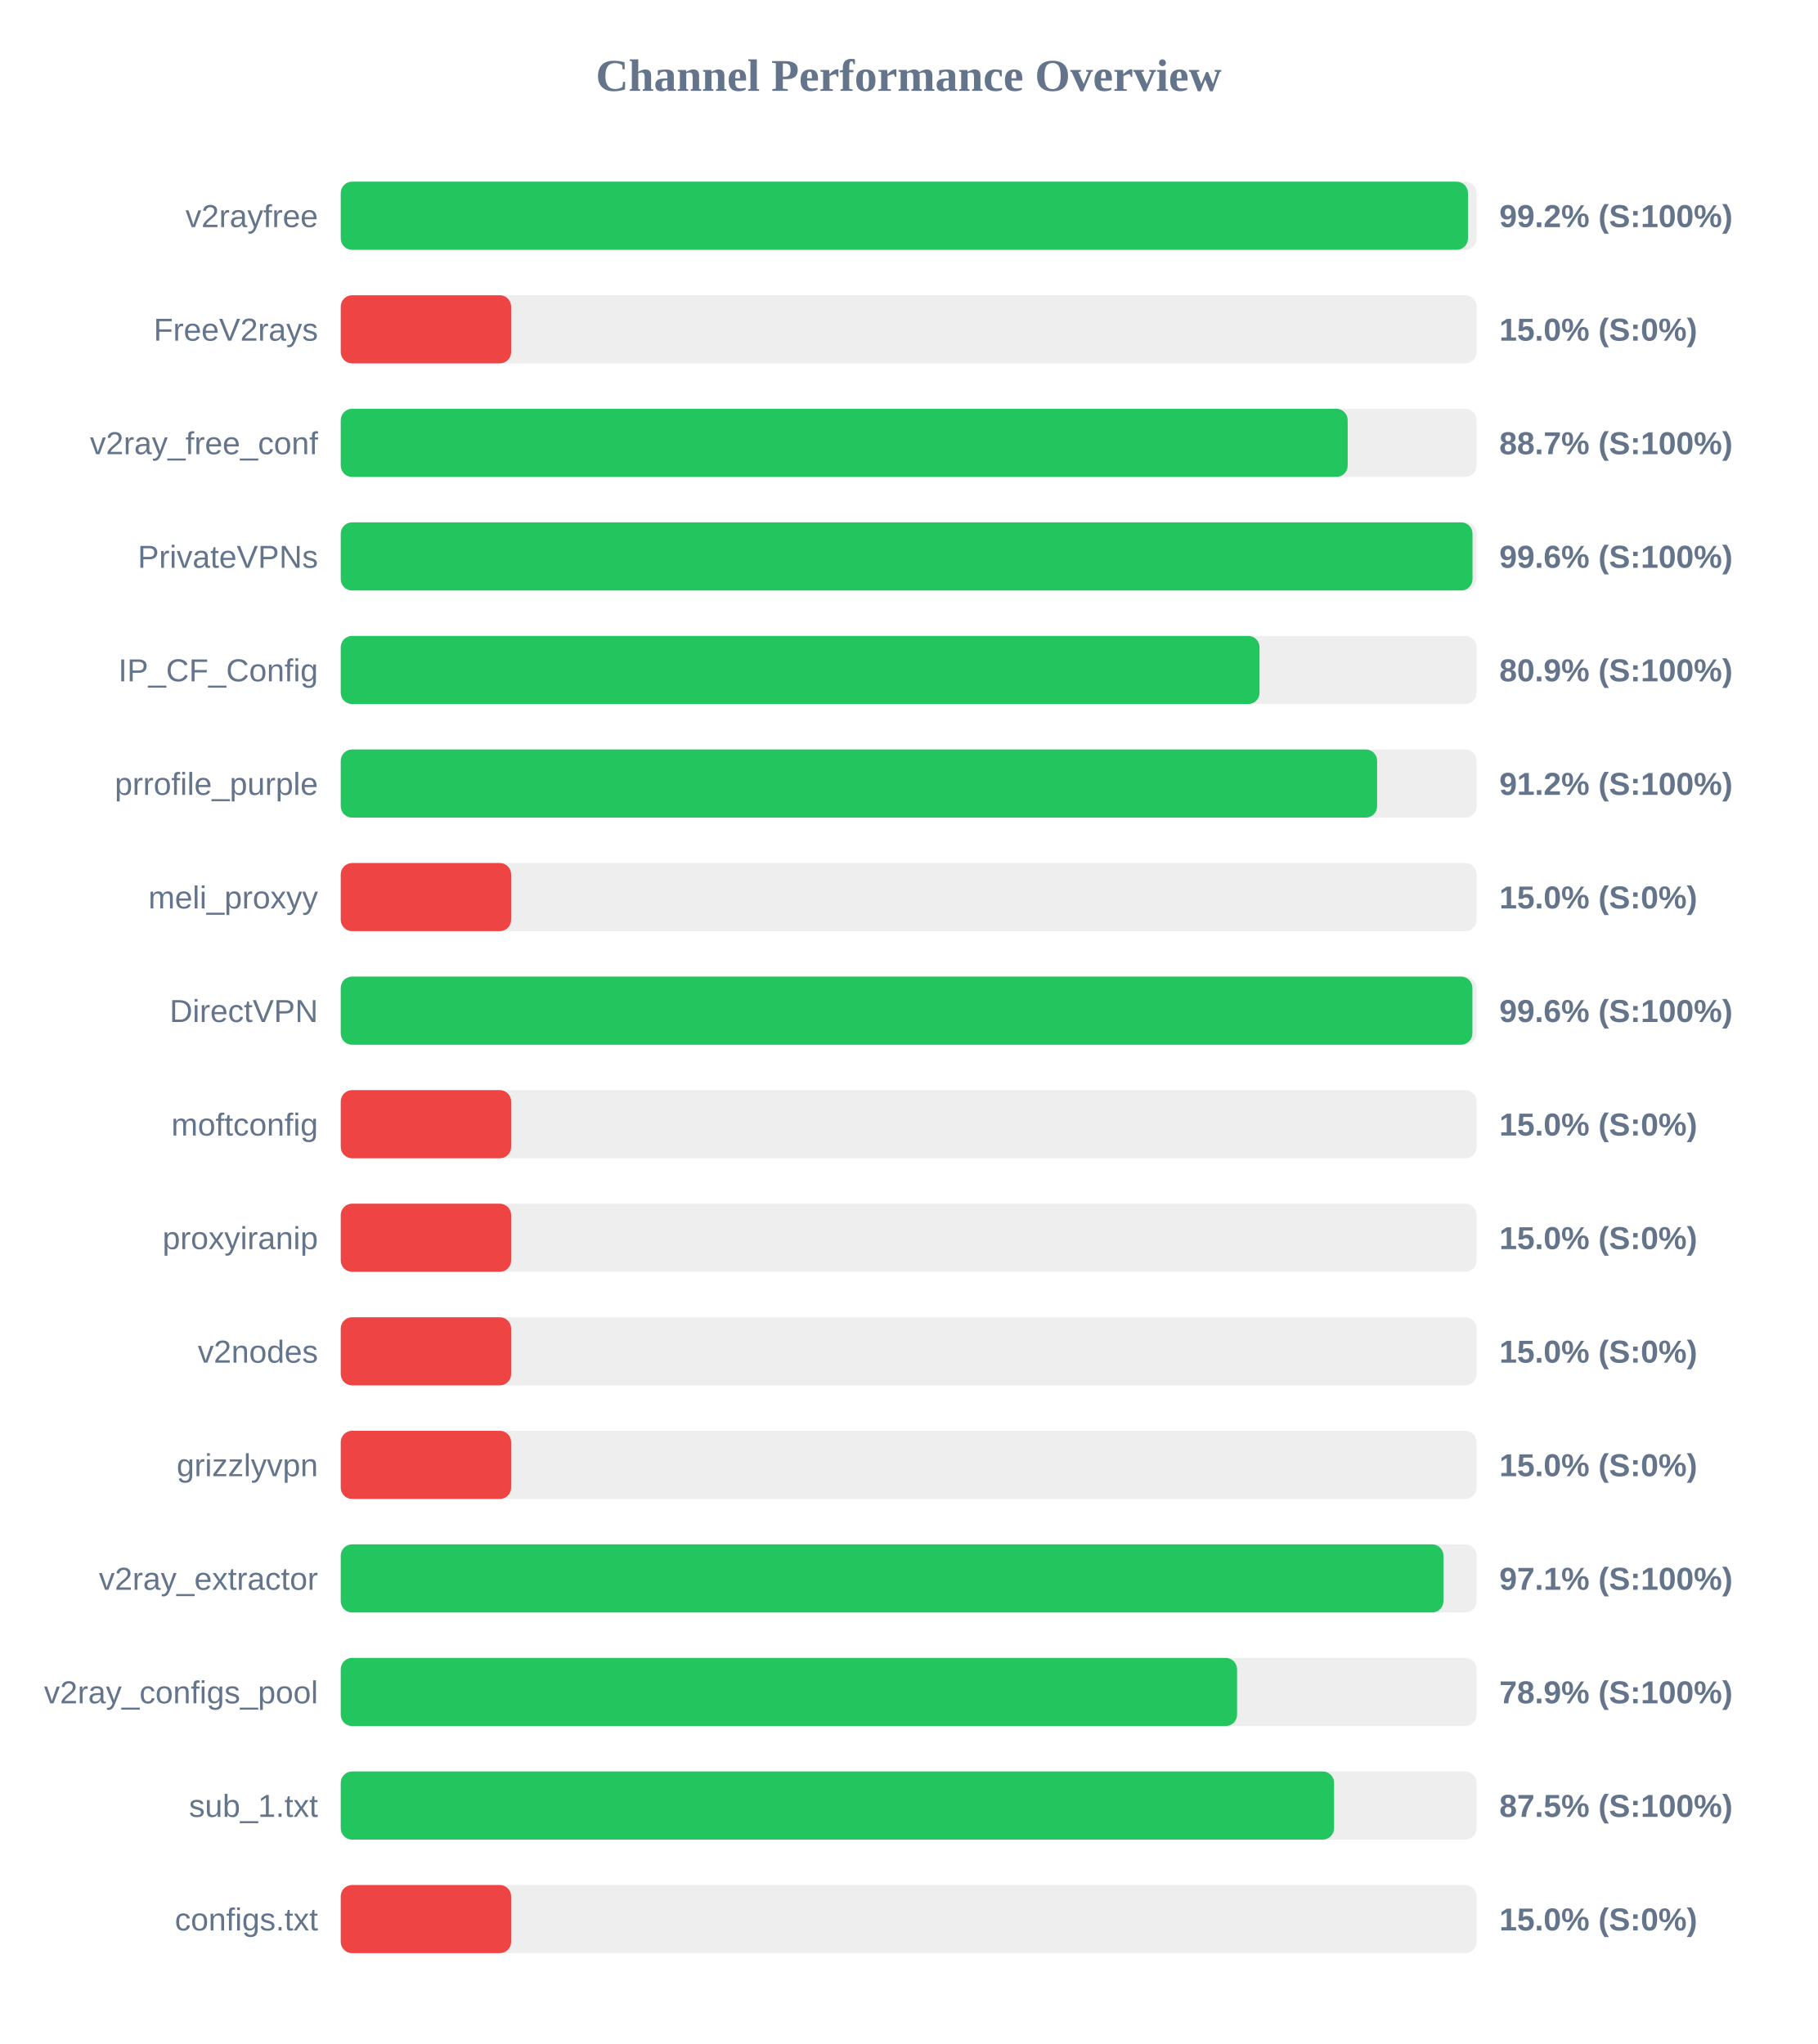
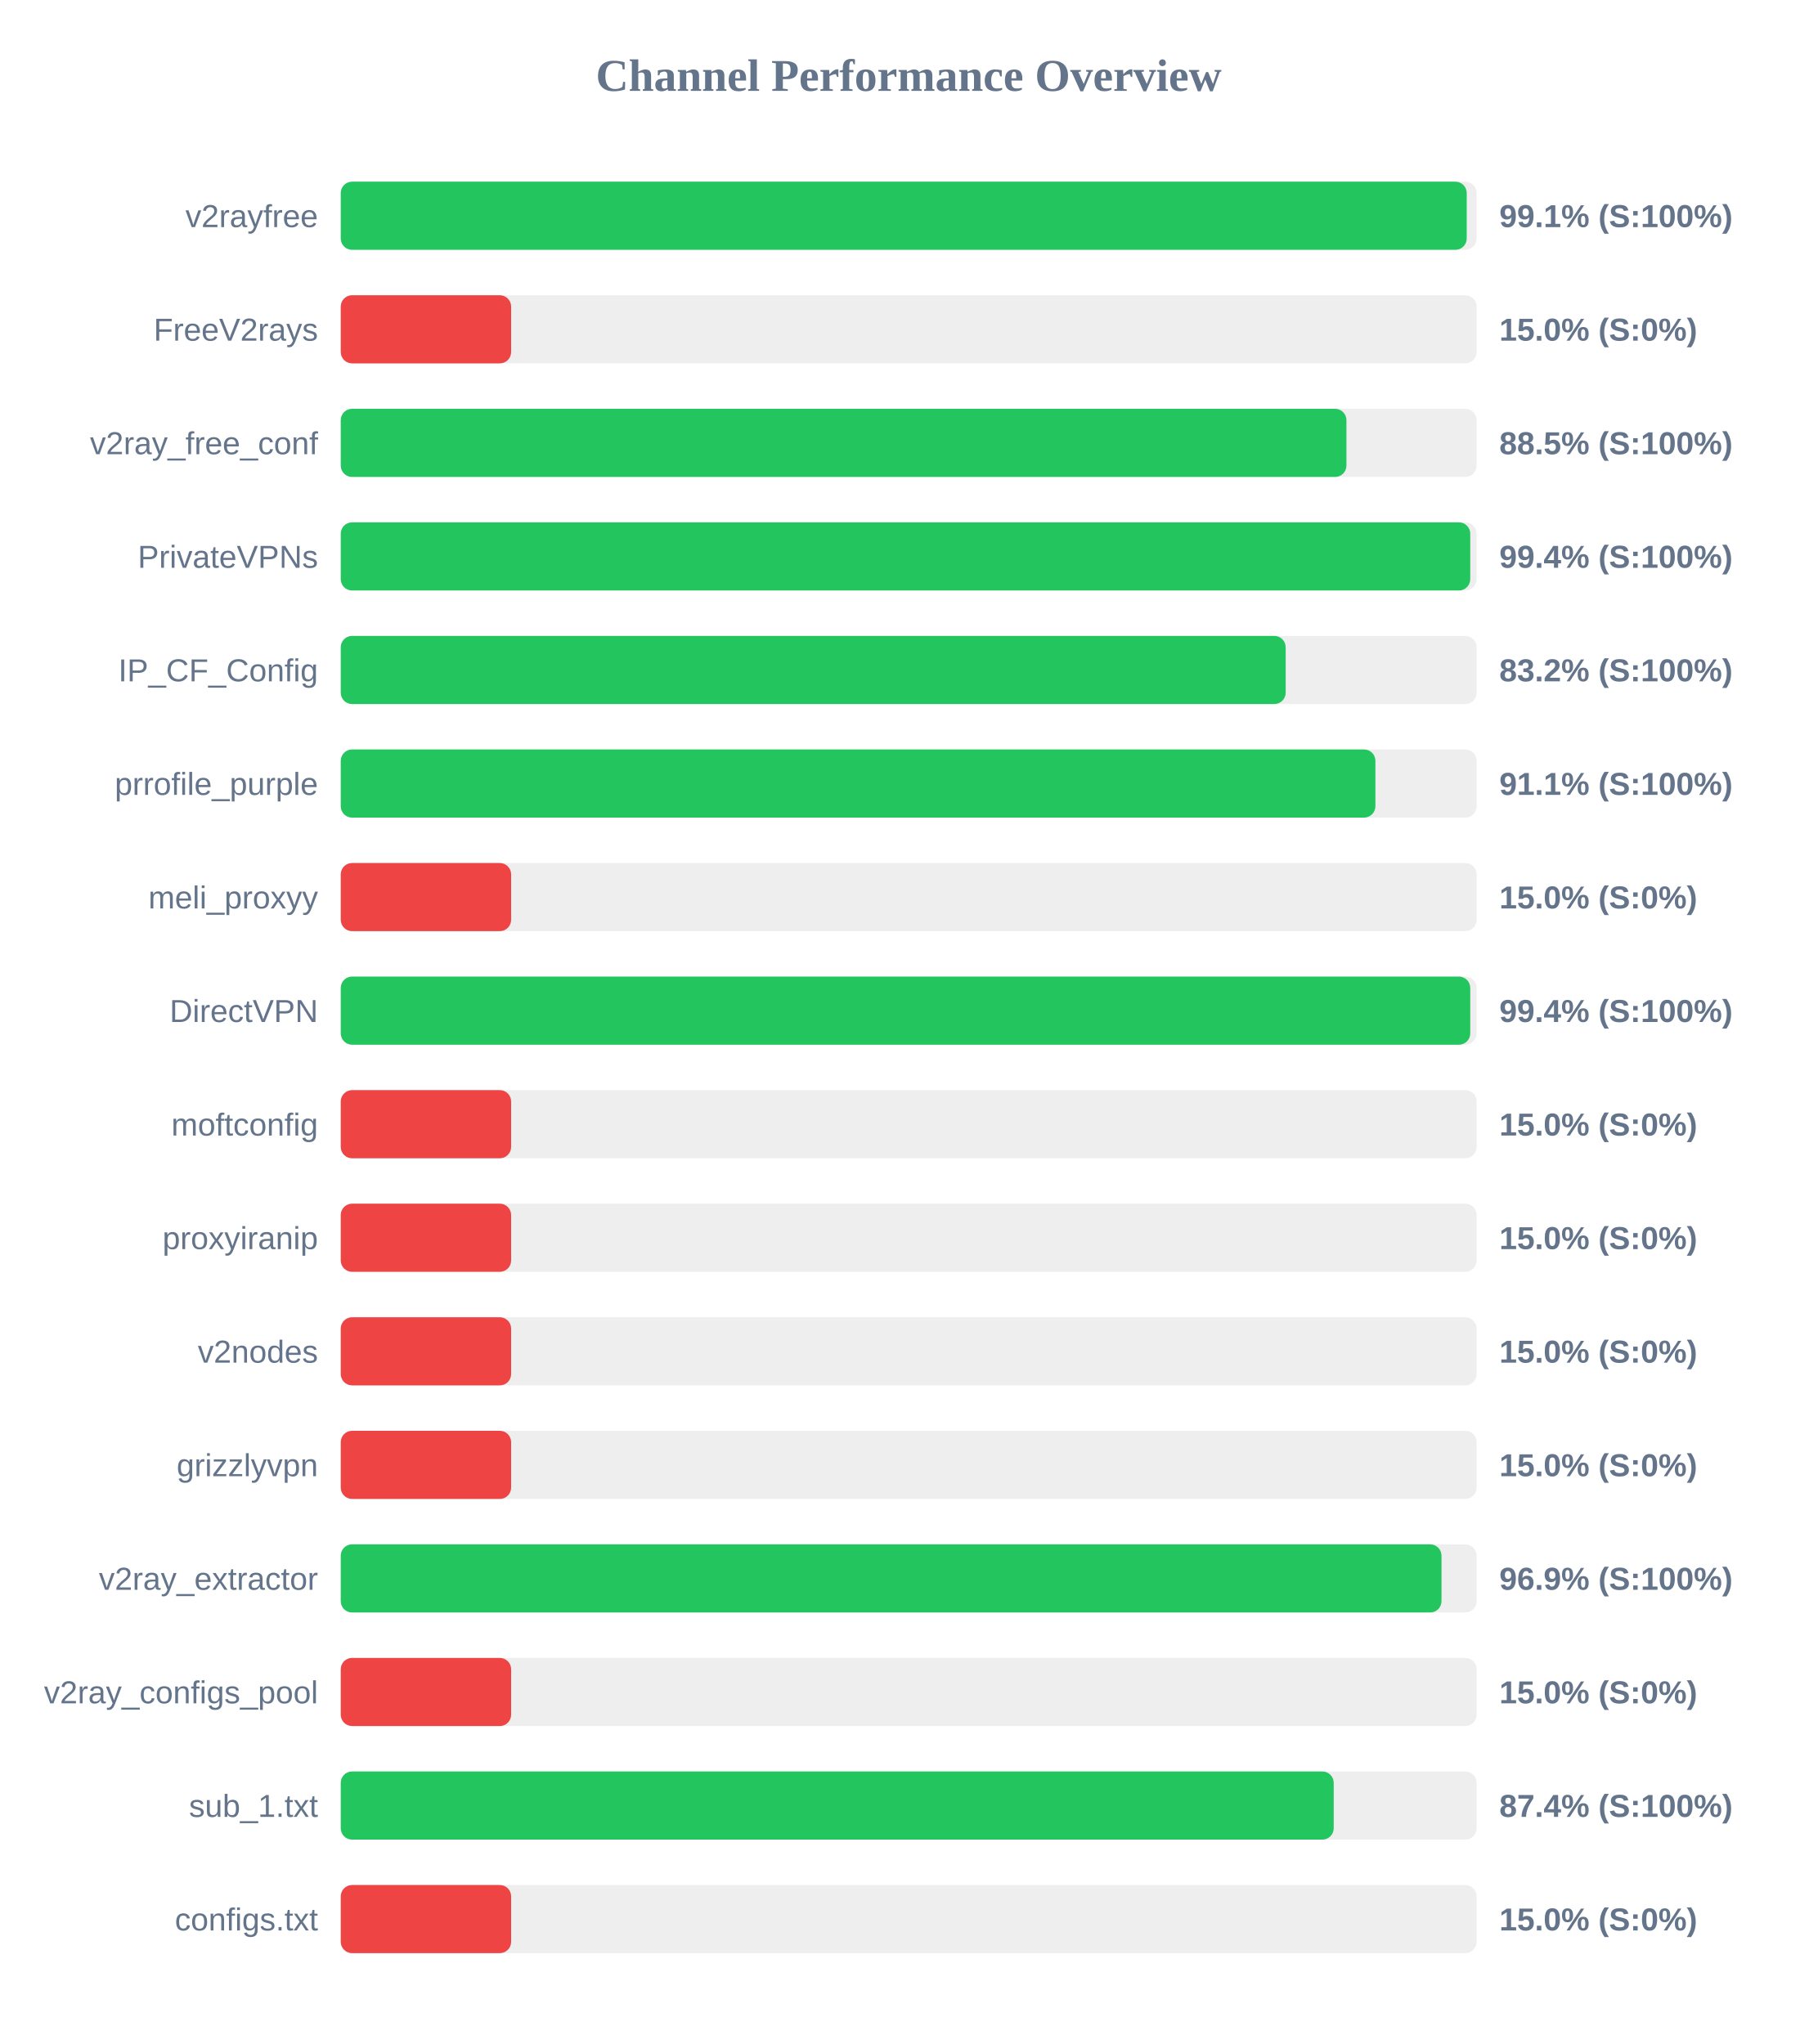
<svg xmlns="http://www.w3.org/2000/svg" width="800" height="900" version="1.1">
  <style>
        .row { font: 14px Arial; fill: #64748b; }
        .score { font: bold 14px Arial; fill: #64748b; }
    </style>
  <text x="400" y="40" text-anchor="middle" font-size="20px" font-weight="bold" fill="#64748b">Channel Performance Overview</text>
  <rect x="150" y="80" width="500" height="30" fill="#eee" rx="5" />
-   <rect x="150" y="80" width="496.2" height="30" fill="#22c55e" rx="5" />
+   <rect x="150" y="80" width="495.65" height="30" fill="#22c55e" rx="5" />
  <text x="140" y="100" text-anchor="end" class="row">v2rayfree</text>
-   <text x="660" y="100" text-anchor="start" class="score">99.2% (S:100%)</text>
+   <text x="660" y="100" text-anchor="start" class="score">99.1% (S:100%)</text>
  <rect x="150" y="130" width="500" height="30" fill="#eee" rx="5" />
  <rect x="150" y="130" width="75.0" height="30" fill="#ef4444" rx="5" />
  <text x="140" y="150" text-anchor="end" class="row">FreeV2rays</text>
  <text x="660" y="150" text-anchor="start" class="score">15.0% (S:0%)</text>
  <rect x="150" y="180" width="500" height="30" fill="#eee" rx="5" />
-   <rect x="150" y="180" width="443.25" height="30" fill="#22c55e" rx="5" />
+   <rect x="150" y="180" width="442.7" height="30" fill="#22c55e" rx="5" />
  <text x="140" y="200" text-anchor="end" class="row">v2ray_free_conf</text>
-   <text x="660" y="200" text-anchor="start" class="score">88.7% (S:100%)</text>
+   <text x="660" y="200" text-anchor="start" class="score">88.5% (S:100%)</text>
  <rect x="150" y="230" width="500" height="30" fill="#eee" rx="5" />
-   <rect x="150" y="230" width="498.2" height="30" fill="#22c55e" rx="5" />
+   <rect x="150" y="230" width="497.2" height="30" fill="#22c55e" rx="5" />
  <text x="140" y="250" text-anchor="end" class="row">PrivateVPNs</text>
-   <text x="660" y="250" text-anchor="start" class="score">99.6% (S:100%)</text>
+   <text x="660" y="250" text-anchor="start" class="score">99.4% (S:100%)</text>
  <rect x="150" y="280" width="500" height="30" fill="#eee" rx="5" />
-   <rect x="150" y="280" width="404.45" height="30" fill="#22c55e" rx="5" />
+   <rect x="150" y="280" width="415.95" height="30" fill="#22c55e" rx="5" />
  <text x="140" y="300" text-anchor="end" class="row">IP_CF_Config</text>
-   <text x="660" y="300" text-anchor="start" class="score">80.9% (S:100%)</text>
+   <text x="660" y="300" text-anchor="start" class="score">83.2% (S:100%)</text>
  <rect x="150" y="330" width="500" height="30" fill="#eee" rx="5" />
-   <rect x="150" y="330" width="456.2" height="30" fill="#22c55e" rx="5" />
+   <rect x="150" y="330" width="455.45" height="30" fill="#22c55e" rx="5" />
  <text x="140" y="350" text-anchor="end" class="row">prrofile_purple</text>
-   <text x="660" y="350" text-anchor="start" class="score">91.2% (S:100%)</text>
+   <text x="660" y="350" text-anchor="start" class="score">91.1% (S:100%)</text>
  <rect x="150" y="380" width="500" height="30" fill="#eee" rx="5" />
  <rect x="150" y="380" width="75.0" height="30" fill="#ef4444" rx="5" />
  <text x="140" y="400" text-anchor="end" class="row">meli_proxyy</text>
  <text x="660" y="400" text-anchor="start" class="score">15.0% (S:0%)</text>
  <rect x="150" y="430" width="500" height="30" fill="#eee" rx="5" />
-   <rect x="150" y="430" width="498.15" height="30" fill="#22c55e" rx="5" />
+   <rect x="150" y="430" width="497.2" height="30" fill="#22c55e" rx="5" />
  <text x="140" y="450" text-anchor="end" class="row">DirectVPN</text>
-   <text x="660" y="450" text-anchor="start" class="score">99.6% (S:100%)</text>
+   <text x="660" y="450" text-anchor="start" class="score">99.4% (S:100%)</text>
  <rect x="150" y="480" width="500" height="30" fill="#eee" rx="5" />
  <rect x="150" y="480" width="75.0" height="30" fill="#ef4444" rx="5" />
  <text x="140" y="500" text-anchor="end" class="row">moftconfig</text>
  <text x="660" y="500" text-anchor="start" class="score">15.0% (S:0%)</text>
  <rect x="150" y="530" width="500" height="30" fill="#eee" rx="5" />
  <rect x="150" y="530" width="75.0" height="30" fill="#ef4444" rx="5" />
  <text x="140" y="550" text-anchor="end" class="row">proxyiranip</text>
  <text x="660" y="550" text-anchor="start" class="score">15.0% (S:0%)</text>
  <rect x="150" y="580" width="500" height="30" fill="#eee" rx="5" />
  <rect x="150" y="580" width="75.0" height="30" fill="#ef4444" rx="5" />
  <text x="140" y="600" text-anchor="end" class="row">v2nodes</text>
  <text x="660" y="600" text-anchor="start" class="score">15.0% (S:0%)</text>
  <rect x="150" y="630" width="500" height="30" fill="#eee" rx="5" />
  <rect x="150" y="630" width="75.0" height="30" fill="#ef4444" rx="5" />
  <text x="140" y="650" text-anchor="end" class="row">grizzlyvpn</text>
  <text x="660" y="650" text-anchor="start" class="score">15.0% (S:0%)</text>
  <rect x="150" y="680" width="500" height="30" fill="#eee" rx="5" />
-   <rect x="150" y="680" width="485.4" height="30" fill="#22c55e" rx="5" />
+   <rect x="150" y="680" width="484.55" height="30" fill="#22c55e" rx="5" />
  <text x="140" y="700" text-anchor="end" class="row">v2ray_extractor</text>
-   <text x="660" y="700" text-anchor="start" class="score">97.1% (S:100%)</text>
+   <text x="660" y="700" text-anchor="start" class="score">96.9% (S:100%)</text>
  <rect x="150" y="730" width="500" height="30" fill="#eee" rx="5" />
-   <rect x="150" y="730" width="394.55" height="30" fill="#22c55e" rx="5" />
+   <rect x="150" y="730" width="75.0" height="30" fill="#ef4444" rx="5" />
  <text x="140" y="750" text-anchor="end" class="row">v2ray_configs_pool</text>
-   <text x="660" y="750" text-anchor="start" class="score">78.9% (S:100%)</text>
+   <text x="660" y="750" text-anchor="start" class="score">15.0% (S:0%)</text>
  <rect x="150" y="780" width="500" height="30" fill="#eee" rx="5" />
-   <rect x="150" y="780" width="437.25" height="30" fill="#22c55e" rx="5" />
+   <rect x="150" y="780" width="437.1" height="30" fill="#22c55e" rx="5" />
  <text x="140" y="800" text-anchor="end" class="row">sub_1.txt</text>
-   <text x="660" y="800" text-anchor="start" class="score">87.5% (S:100%)</text>
+   <text x="660" y="800" text-anchor="start" class="score">87.4% (S:100%)</text>
  <rect x="150" y="830" width="500" height="30" fill="#eee" rx="5" />
  <rect x="150" y="830" width="75.0" height="30" fill="#ef4444" rx="5" />
  <text x="140" y="850" text-anchor="end" class="row">configs.txt</text>
  <text x="660" y="850" text-anchor="start" class="score">15.0% (S:0%)</text>
</svg>
